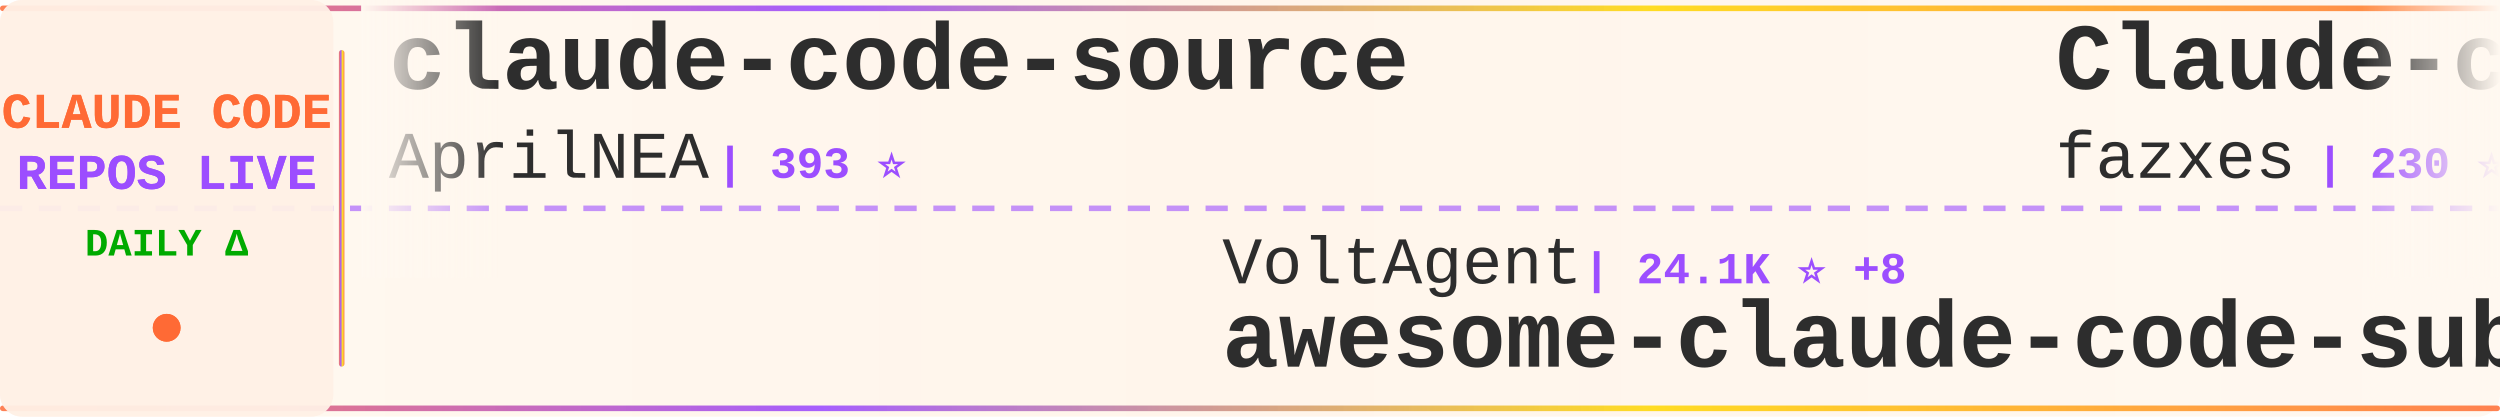
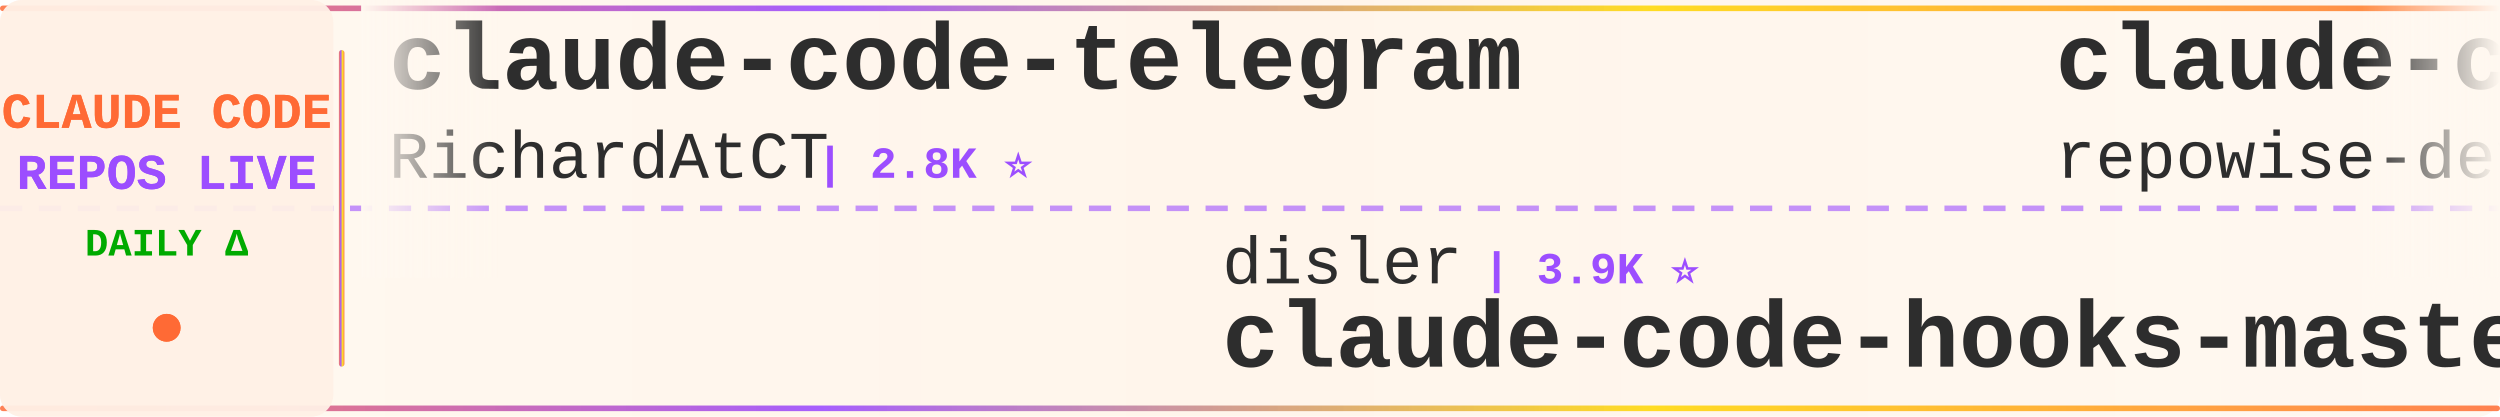
<svg xmlns="http://www.w3.org/2000/svg" width="900" height="150">
  <defs>
    <linearGradient id="tickerBg" x1="0%" y1="0%" x2="100%" y2="0%">
      <stop offset="0%" style="stop-color:#fff8f0;stop-opacity:0.98" />
      <stop offset="50%" style="stop-color:#fff5eb;stop-opacity:1" />
      <stop offset="100%" style="stop-color:#fff8f0;stop-opacity:0.98" />
    </linearGradient>
    <linearGradient id="borderGrad" x1="0%" y1="0%" x2="100%" y2="0%">
      <stop offset="0%" style="stop-color:#FF6B35;stop-opacity:0.85">
        <animate attributeName="stop-opacity" values="0.85;1;0.85" dur="2s" repeatCount="indefinite" />
      </stop>
      <stop offset="33%" style="stop-color:#9C4EFF;stop-opacity:0.9">
        <animate attributeName="stop-opacity" values="0.9;1;0.9" dur="2.2s" repeatCount="indefinite" />
      </stop>
      <stop offset="66%" style="stop-color:#FFD700;stop-opacity:0.85">
        <animate attributeName="stop-opacity" values="0.85;1;0.85" dur="1.8s" repeatCount="indefinite" />
      </stop>
      <stop offset="100%" style="stop-color:#FF6B35;stop-opacity:0.85">
        <animate attributeName="stop-opacity" values="0.85;1;0.85" dur="2s" repeatCount="indefinite" />
      </stop>
    </linearGradient>
    <filter id="textGlow">
      <feGaussianBlur stdDeviation="0.15" result="coloredBlur" />
      <feMerge>
        <feMergeNode in="coloredBlur" />
        <feMergeNode in="SourceGraphic" />
      </feMerge>
    </filter>
    <filter id="metricGlow">
      <feGaussianBlur stdDeviation="0.2" result="coloredBlur" />
      <feMerge>
        <feMergeNode in="coloredBlur" />
        <feMergeNode in="SourceGraphic" />
      </feMerge>
    </filter>
    <linearGradient id="leftFade" x1="0%" y1="0%" x2="100%" y2="0%">
      <stop offset="0%" style="stop-color:#fff8f0;stop-opacity:1" />
      <stop offset="100%" style="stop-color:#fff8f0;stop-opacity:0" />
    </linearGradient>
    <linearGradient id="rightFade" x1="0%" y1="0%" x2="100%" y2="0%">
      <stop offset="0%" style="stop-color:#fff8f0;stop-opacity:0" />
      <stop offset="100%" style="stop-color:#fff8f0;stop-opacity:1" />
    </linearGradient>
  </defs>
  <rect width="900" height="150" fill="url(#tickerBg)" rx="8" />
  <rect x="0" y="2" width="900" height="2" fill="url(#borderGrad)" rx="1" />
  <rect x="0" y="146" width="900" height="2" fill="url(#borderGrad)" rx="1" />
  <line x1="0" y1="75" x2="900" y2="75" stroke="#9C4EFF" stroke-width="2" stroke-dasharray="8 6" opacity="0.6" />
  <rect x="0" y="0" width="120" height="150" fill="#fff0e6" opacity="0.95" rx="8" />
  <text x="60" y="46" font-family="'Courier New', monospace" font-size="18" font-weight="bold" fill="#FF6B35" text-anchor="middle" filter="url(#textGlow)">
    CLAUDE CODE
  </text>
  <text x="60" y="68" font-family="'Courier New', monospace" font-size="18" font-weight="bold" fill="#9C4EFF" text-anchor="middle" filter="url(#textGlow)">
    REPOS LIVE
  </text>
  <text x="60" y="92" font-family="'Courier New', monospace" font-size="14" font-weight="bold" fill="#00aa00" text-anchor="middle">
    DAILY Δ
  </text>
  <circle cx="60" cy="118" r="5" fill="#FF6B35" filter="url(#metricGlow)">
    <animate attributeName="r" values="4;6;4" dur="1.5s" repeatCount="indefinite" />
    <animate attributeName="opacity" values="0.6;1;0.6" dur="1.5s" repeatCount="indefinite" />
  </circle>
  <rect x="122" y="18" width="2" height="114" fill="url(#borderGrad)" rx="1" />
  <clipPath id="tickerClip">
    <rect x="130" y="0" width="770" height="150" />
  </clipPath>
  <g clip-path="url(#tickerClip)">
    <g id="tickerItems">
      <animateTransform attributeName="transform" attributeType="XML" type="translate" from="0 0" to="-3000 0" dur="54s" repeatCount="indefinite" />
      <g transform="translate(0, 0)">
-         <text x="140" y="32" font-family="'Courier New', monospace" font-size="34" font-weight="bold" fill="#2d2d2d">claude-code-source</text>
-         <text x="140" y="64" font-family="'Courier New', monospace" font-size="24" font-weight="normal" fill="#2d2d2d" opacity="1.0">AprilNEA</text>
-         <text x="258" y="64" font-family="'Courier New', monospace" font-size="16" font-weight="bold" fill="#9C4EFF"> | 393 ⭐</text>
+         <text x="140" y="32" font-family="'Courier New', monospace" font-size="34" font-weight="bold" fill="#2d2d2d">claude-code-telegram</text>
+         <text x="140" y="64" font-family="'Courier New', monospace" font-size="24" font-weight="normal" fill="#2d2d2d" opacity="1.0">RichardAtCT</text>
+         <text x="294" y="64" font-family="'Courier New', monospace" font-size="16" font-weight="bold" fill="#9C4EFF"> | 2.8K ⭐</text>
      </g>
      <g transform="translate(300, 0)">
-         <text x="140" y="102" font-family="'Courier New', monospace" font-size="24" font-weight="normal" fill="#2d2d2d" opacity="1.0">VoltAgent</text>
-         <text x="270" y="102" font-family="'Courier New', monospace" font-size="16" font-weight="bold" fill="#9C4EFF"> | 24.1K ⭐ +8</text>
-         <text x="140" y="132" font-family="'Courier New', monospace" font-size="34" font-weight="bold" fill="#2d2d2d">awesome-claude-code-suba...</text>
+         <text x="140" y="102" font-family="'Courier New', monospace" font-size="24" font-weight="normal" fill="#2d2d2d" opacity="1.0">disler</text>
+         <text x="234" y="102" font-family="'Courier New', monospace" font-size="16" font-weight="bold" fill="#9C4EFF"> | 3.9K ⭐</text>
+         <text x="140" y="132" font-family="'Courier New', monospace" font-size="34" font-weight="bold" fill="#2d2d2d">claude-code-hooks-master...</text>
      </g>
      <g transform="translate(600, 0)">
-         <text x="140" y="32" font-family="'Courier New', monospace" font-size="34" font-weight="bold" fill="#2d2d2d">Claude-code</text>
-         <text x="140" y="64" font-family="'Courier New', monospace" font-size="24" font-weight="normal" fill="#2d2d2d" opacity="1.0">fazxes</text>
-         <text x="234" y="64" font-family="'Courier New', monospace" font-size="16" font-weight="bold" fill="#9C4EFF"> | 230 ⭐</text>
+         <text x="140" y="32" font-family="'Courier New', monospace" font-size="34" font-weight="bold" fill="#2d2d2d">claude-code-prompts</text>
+         <text x="140" y="64" font-family="'Courier New', monospace" font-size="24" font-weight="normal" fill="#2d2d2d" opacity="1.0">repowise-dev</text>
+         <text x="306" y="64" font-family="'Courier New', monospace" font-size="16" font-weight="bold" fill="#9C4EFF"> | 1.2K ⭐</text>
      </g>
      <g transform="translate(900, 0)">
-         <text x="140" y="102" font-family="'Courier New', monospace" font-size="24" font-weight="normal" fill="#2d2d2d" opacity="1.0">SeemSeam</text>
-         <text x="258" y="102" font-family="'Courier New', monospace" font-size="16" font-weight="bold" fill="#9C4EFF"> | 3.4K ⭐</text>
-         <text x="140" y="132" font-family="'Courier New', monospace" font-size="34" font-weight="bold" fill="#2d2d2d">claude_codex_bridge</text>
+         <text x="140" y="102" font-family="'Courier New', monospace" font-size="24" font-weight="normal" fill="#2d2d2d" opacity="1.0">ChrisWiles</text>
+         <text x="282" y="102" font-family="'Courier New', monospace" font-size="16" font-weight="bold" fill="#9C4EFF"> | 6.0K ⭐</text>
+         <text x="140" y="132" font-family="'Courier New', monospace" font-size="34" font-weight="bold" fill="#2d2d2d">claude-code-showcase</text>
      </g>
      <g transform="translate(1200, 0)">
-         <text x="140" y="32" font-family="'Courier New', monospace" font-size="34" font-weight="bold" fill="#2d2d2d">ClaudeCodeAgents</text>
-         <text x="140" y="64" font-family="'Courier New', monospace" font-size="24" font-weight="normal" fill="#2d2d2d" opacity="1.0">darcyegb</text>
-         <text x="258" y="64" font-family="'Courier New', monospace" font-size="16" font-weight="bold" fill="#9C4EFF"> | 757 ⭐</text>
+         <text x="140" y="32" font-family="'Courier New', monospace" font-size="34" font-weight="bold" fill="#2d2d2d">oh-my-claudecode</text>
+         <text x="140" y="64" font-family="'Courier New', monospace" font-size="24" font-weight="normal" fill="#2d2d2d" opacity="1.0">Yeachan-Heo</text>
+         <text x="294" y="64" font-family="'Courier New', monospace" font-size="16" font-weight="bold" fill="#9C4EFF"> | 38.4K ⭐ +2</text>
      </g>
      <g transform="translate(1500, 0)">
-         <text x="140" y="102" font-family="'Courier New', monospace" font-size="24" font-weight="normal" fill="#2d2d2d" opacity="1.0">lorryjovens-hub</text>
-         <text x="342" y="102" font-family="'Courier New', monospace" font-size="16" font-weight="bold" fill="#9C4EFF"> | 1.7K ⭐</text>
-         <text x="140" y="132" font-family="'Courier New', monospace" font-size="34" font-weight="bold" fill="#2d2d2d">claude-code-rust</text>
+         <text x="140" y="102" font-family="'Courier New', monospace" font-size="24" font-weight="normal" fill="#2d2d2d" opacity="1.0">Maciek-roboblog</text>
+         <text x="342" y="102" font-family="'Courier New', monospace" font-size="16" font-weight="bold" fill="#9C4EFF"> | 8.6K ⭐</text>
+         <text x="140" y="132" font-family="'Courier New', monospace" font-size="34" font-weight="bold" fill="#2d2d2d">Claude-Code-Usage-Monito...</text>
      </g>
      <g transform="translate(1800, 0)">
-         <text x="140" y="32" font-family="'Courier New', monospace" font-size="34" font-weight="bold" fill="#2d2d2d">how-claude-code-works</text>
-         <text x="140" y="64" font-family="'Courier New', monospace" font-size="24" font-weight="normal" fill="#2d2d2d" opacity="1.0">Windy3f3f3f3f</text>
-         <text x="318" y="64" font-family="'Courier New', monospace" font-size="16" font-weight="bold" fill="#9C4EFF"> | 3.4K ⭐ +1</text>
+         <text x="140" y="32" font-family="'Courier New', monospace" font-size="34" font-weight="bold" fill="#2d2d2d">my-claude-code-setup</text>
+         <text x="140" y="64" font-family="'Courier New', monospace" font-size="24" font-weight="normal" fill="#2d2d2d" opacity="1.0">centminmod</text>
+         <text x="282" y="64" font-family="'Courier New', monospace" font-size="16" font-weight="bold" fill="#9C4EFF"> | 2.6K ⭐</text>
      </g>
      <g transform="translate(2100, 0)">
-         <text x="140" y="102" font-family="'Courier New', monospace" font-size="24" font-weight="normal" fill="#2d2d2d" opacity="1.0">OneRedOak</text>
-         <text x="270" y="102" font-family="'Courier New', monospace" font-size="16" font-weight="bold" fill="#9C4EFF"> | 3.9K ⭐</text>
-         <text x="140" y="132" font-family="'Courier New', monospace" font-size="34" font-weight="bold" fill="#2d2d2d">claude-code-workflows</text>
+         <text x="140" y="102" font-family="'Courier New', monospace" font-size="24" font-weight="normal" fill="#2d2d2d" opacity="1.0">disler</text>
+         <text x="234" y="102" font-family="'Courier New', monospace" font-size="16" font-weight="bold" fill="#9C4EFF"> | 1.6K ⭐</text>
+         <text x="140" y="132" font-family="'Courier New', monospace" font-size="34" font-weight="bold" fill="#2d2d2d">pi-vs-claude-code</text>
      </g>
      <g transform="translate(2400, 0)">
-         <text x="140" y="32" font-family="'Courier New', monospace" font-size="34" font-weight="bold" fill="#2d2d2d">claude-code-from-source</text>
-         <text x="140" y="64" font-family="'Courier New', monospace" font-size="24" font-weight="normal" fill="#2d2d2d" opacity="1.0">alejandrobalderas</text>
-         <text x="366" y="64" font-family="'Courier New', monospace" font-size="16" font-weight="bold" fill="#9C4EFF"> | 2.7K ⭐</text>
+         <text x="140" y="32" font-family="'Courier New', monospace" font-size="34" font-weight="bold" fill="#2d2d2d">claude-code-security-rev...</text>
+         <text x="140" y="64" font-family="'Courier New', monospace" font-size="24" font-weight="normal" fill="#2d2d2d" opacity="1.0">anthropics</text>
+         <text x="282" y="64" font-family="'Courier New', monospace" font-size="16" font-weight="bold" fill="#9C4EFF"> | 5.8K ⭐ +3</text>
      </g>
      <g transform="translate(2700, 0)">
-         <text x="140" y="102" font-family="'Courier New', monospace" font-size="24" font-weight="normal" fill="#2d2d2d" opacity="1.0">ChrisWiles</text>
-         <text x="282" y="102" font-family="'Courier New', monospace" font-size="16" font-weight="bold" fill="#9C4EFF"> | 6.0K ⭐ -1</text>
-         <text x="140" y="132" font-family="'Courier New', monospace" font-size="34" font-weight="bold" fill="#2d2d2d">claude-code-showcase</text>
+         <text x="140" y="102" font-family="'Courier New', monospace" font-size="24" font-weight="normal" fill="#2d2d2d" opacity="1.0">alejandrobalderas</text>
+         <text x="366" y="102" font-family="'Courier New', monospace" font-size="16" font-weight="bold" fill="#9C4EFF"> | 2.7K ⭐</text>
+         <text x="140" y="132" font-family="'Courier New', monospace" font-size="34" font-weight="bold" fill="#2d2d2d">claude-code-from-source</text>
      </g>
      <g transform="translate(3000, 0)">
-         <text x="140" y="32" font-family="'Courier New', monospace" font-size="34" font-weight="bold" fill="#2d2d2d">claude-code-source</text>
-         <text x="140" y="64" font-family="'Courier New', monospace" font-size="24" font-weight="normal" fill="#2d2d2d" opacity="1.0">AprilNEA</text>
-         <text x="258" y="64" font-family="'Courier New', monospace" font-size="16" font-weight="bold" fill="#9C4EFF"> | 393 ⭐</text>
+         <text x="140" y="32" font-family="'Courier New', monospace" font-size="34" font-weight="bold" fill="#2d2d2d">claude-code-telegram</text>
+         <text x="140" y="64" font-family="'Courier New', monospace" font-size="24" font-weight="normal" fill="#2d2d2d" opacity="1.0">RichardAtCT</text>
+         <text x="294" y="64" font-family="'Courier New', monospace" font-size="16" font-weight="bold" fill="#9C4EFF"> | 2.8K ⭐</text>
      </g>
      <g transform="translate(3300, 0)">
-         <text x="140" y="102" font-family="'Courier New', monospace" font-size="24" font-weight="normal" fill="#2d2d2d" opacity="1.0">VoltAgent</text>
-         <text x="270" y="102" font-family="'Courier New', monospace" font-size="16" font-weight="bold" fill="#9C4EFF"> | 24.1K ⭐ +8</text>
-         <text x="140" y="132" font-family="'Courier New', monospace" font-size="34" font-weight="bold" fill="#2d2d2d">awesome-claude-code-suba...</text>
+         <text x="140" y="102" font-family="'Courier New', monospace" font-size="24" font-weight="normal" fill="#2d2d2d" opacity="1.0">disler</text>
+         <text x="234" y="102" font-family="'Courier New', monospace" font-size="16" font-weight="bold" fill="#9C4EFF"> | 3.9K ⭐</text>
+         <text x="140" y="132" font-family="'Courier New', monospace" font-size="34" font-weight="bold" fill="#2d2d2d">claude-code-hooks-master...</text>
      </g>
      <g transform="translate(3600, 0)">
-         <text x="140" y="32" font-family="'Courier New', monospace" font-size="34" font-weight="bold" fill="#2d2d2d">Claude-code</text>
-         <text x="140" y="64" font-family="'Courier New', monospace" font-size="24" font-weight="normal" fill="#2d2d2d" opacity="1.0">fazxes</text>
-         <text x="234" y="64" font-family="'Courier New', monospace" font-size="16" font-weight="bold" fill="#9C4EFF"> | 230 ⭐</text>
+         <text x="140" y="32" font-family="'Courier New', monospace" font-size="34" font-weight="bold" fill="#2d2d2d">claude-code-prompts</text>
+         <text x="140" y="64" font-family="'Courier New', monospace" font-size="24" font-weight="normal" fill="#2d2d2d" opacity="1.0">repowise-dev</text>
+         <text x="306" y="64" font-family="'Courier New', monospace" font-size="16" font-weight="bold" fill="#9C4EFF"> | 1.2K ⭐</text>
      </g>
      <g transform="translate(3900, 0)">
-         <text x="140" y="102" font-family="'Courier New', monospace" font-size="24" font-weight="normal" fill="#2d2d2d" opacity="1.0">SeemSeam</text>
-         <text x="258" y="102" font-family="'Courier New', monospace" font-size="16" font-weight="bold" fill="#9C4EFF"> | 3.4K ⭐</text>
-         <text x="140" y="132" font-family="'Courier New', monospace" font-size="34" font-weight="bold" fill="#2d2d2d">claude_codex_bridge</text>
+         <text x="140" y="102" font-family="'Courier New', monospace" font-size="24" font-weight="normal" fill="#2d2d2d" opacity="1.0">ChrisWiles</text>
+         <text x="282" y="102" font-family="'Courier New', monospace" font-size="16" font-weight="bold" fill="#9C4EFF"> | 6.0K ⭐</text>
+         <text x="140" y="132" font-family="'Courier New', monospace" font-size="34" font-weight="bold" fill="#2d2d2d">claude-code-showcase</text>
      </g>
    </g>
  </g>
  <rect x="130" y="0" width="50" height="100" fill="url(#leftFade)" />
  <rect x="850" y="0" width="50" height="100" fill="url(#rightFade)" />
</svg>
